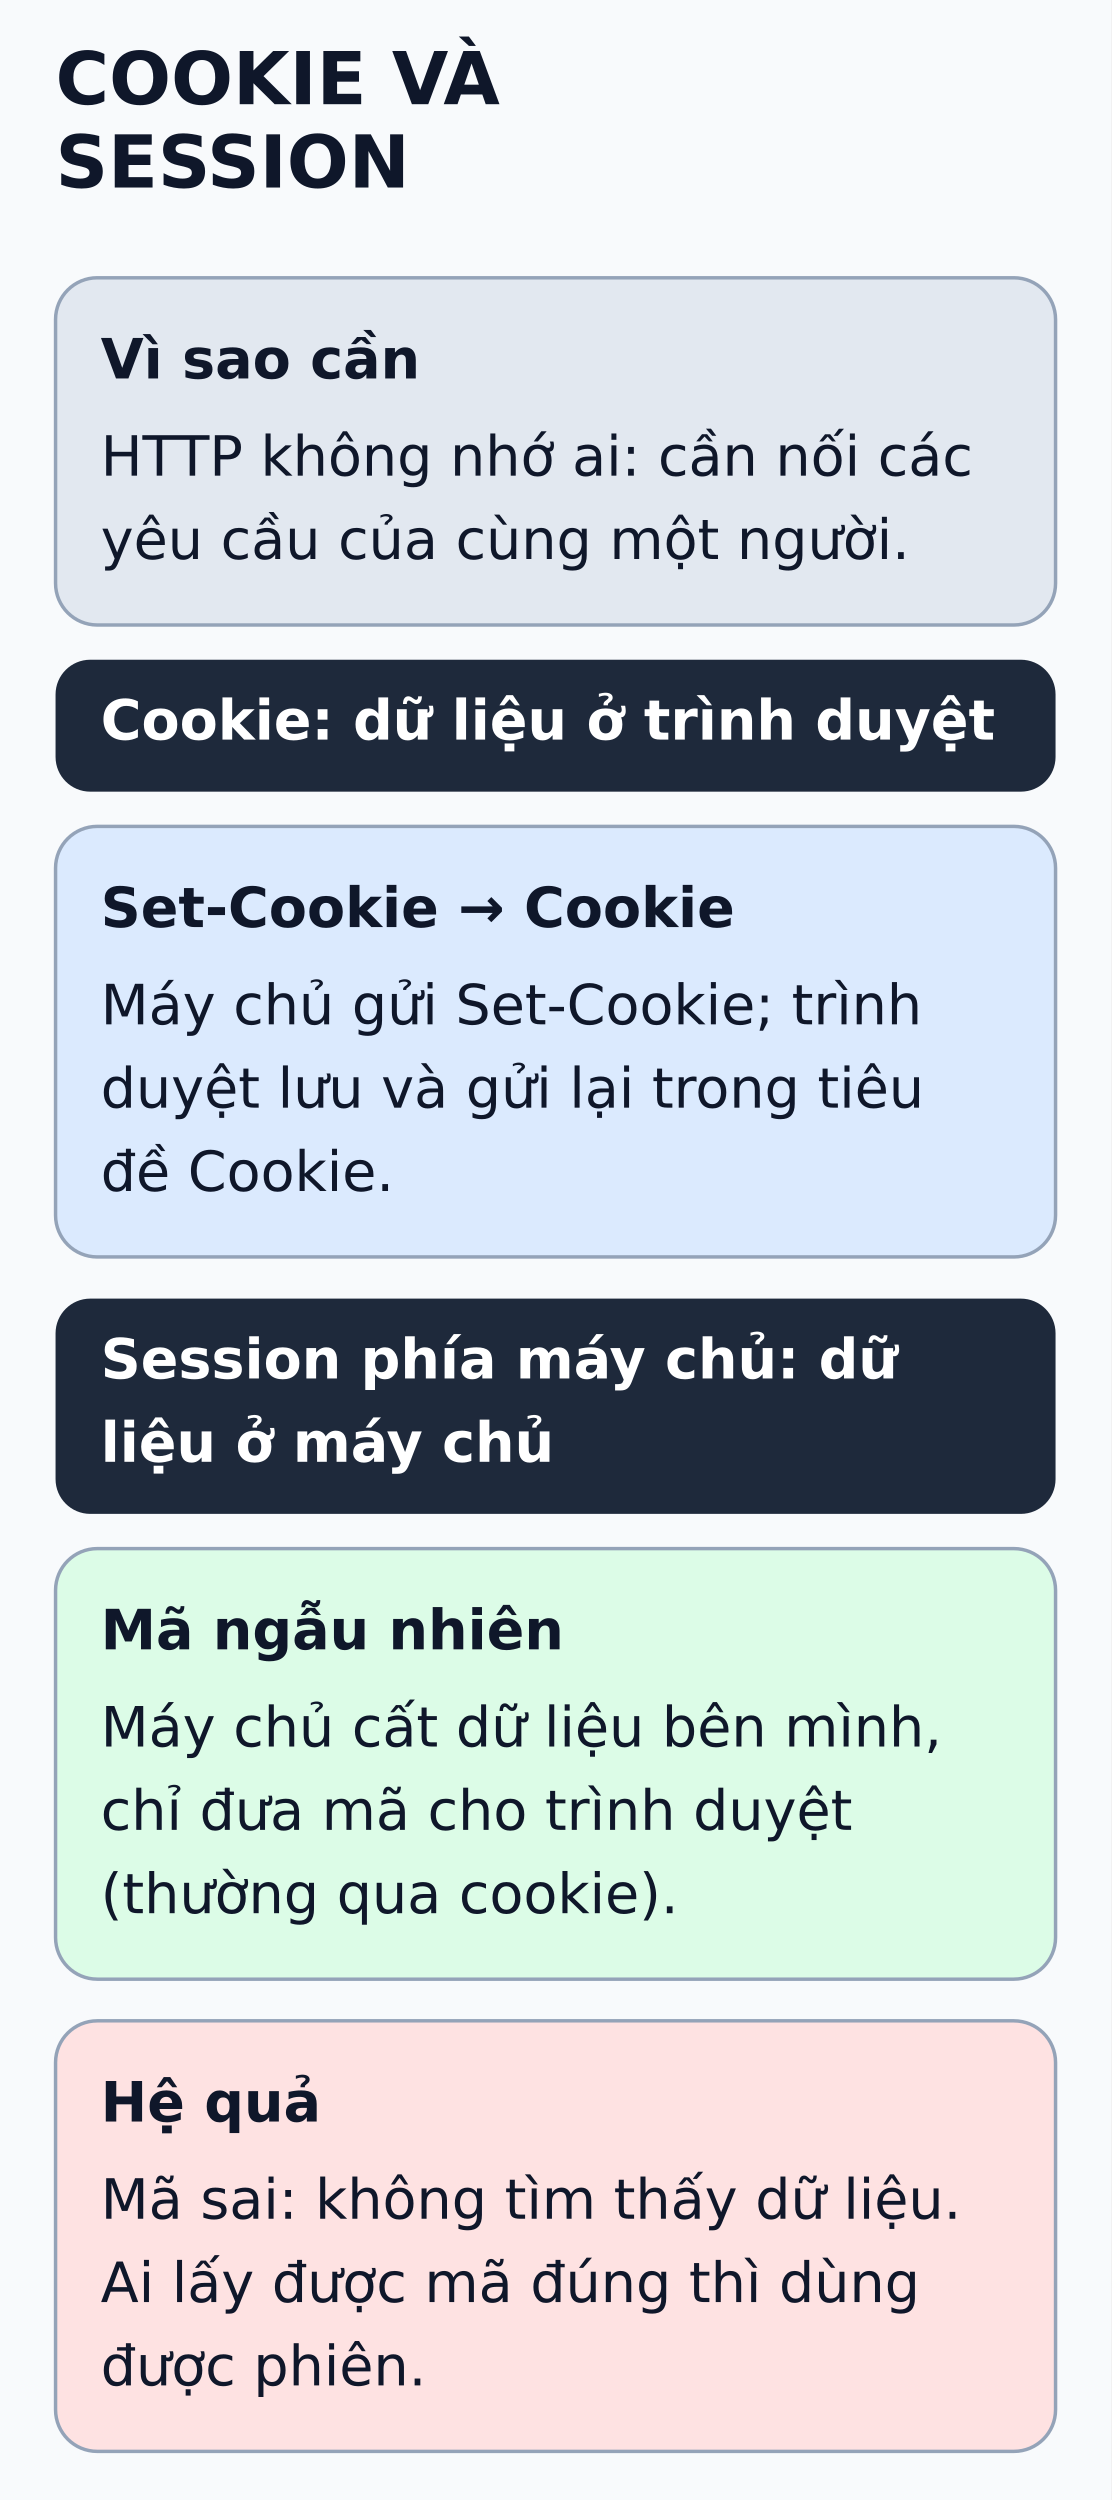
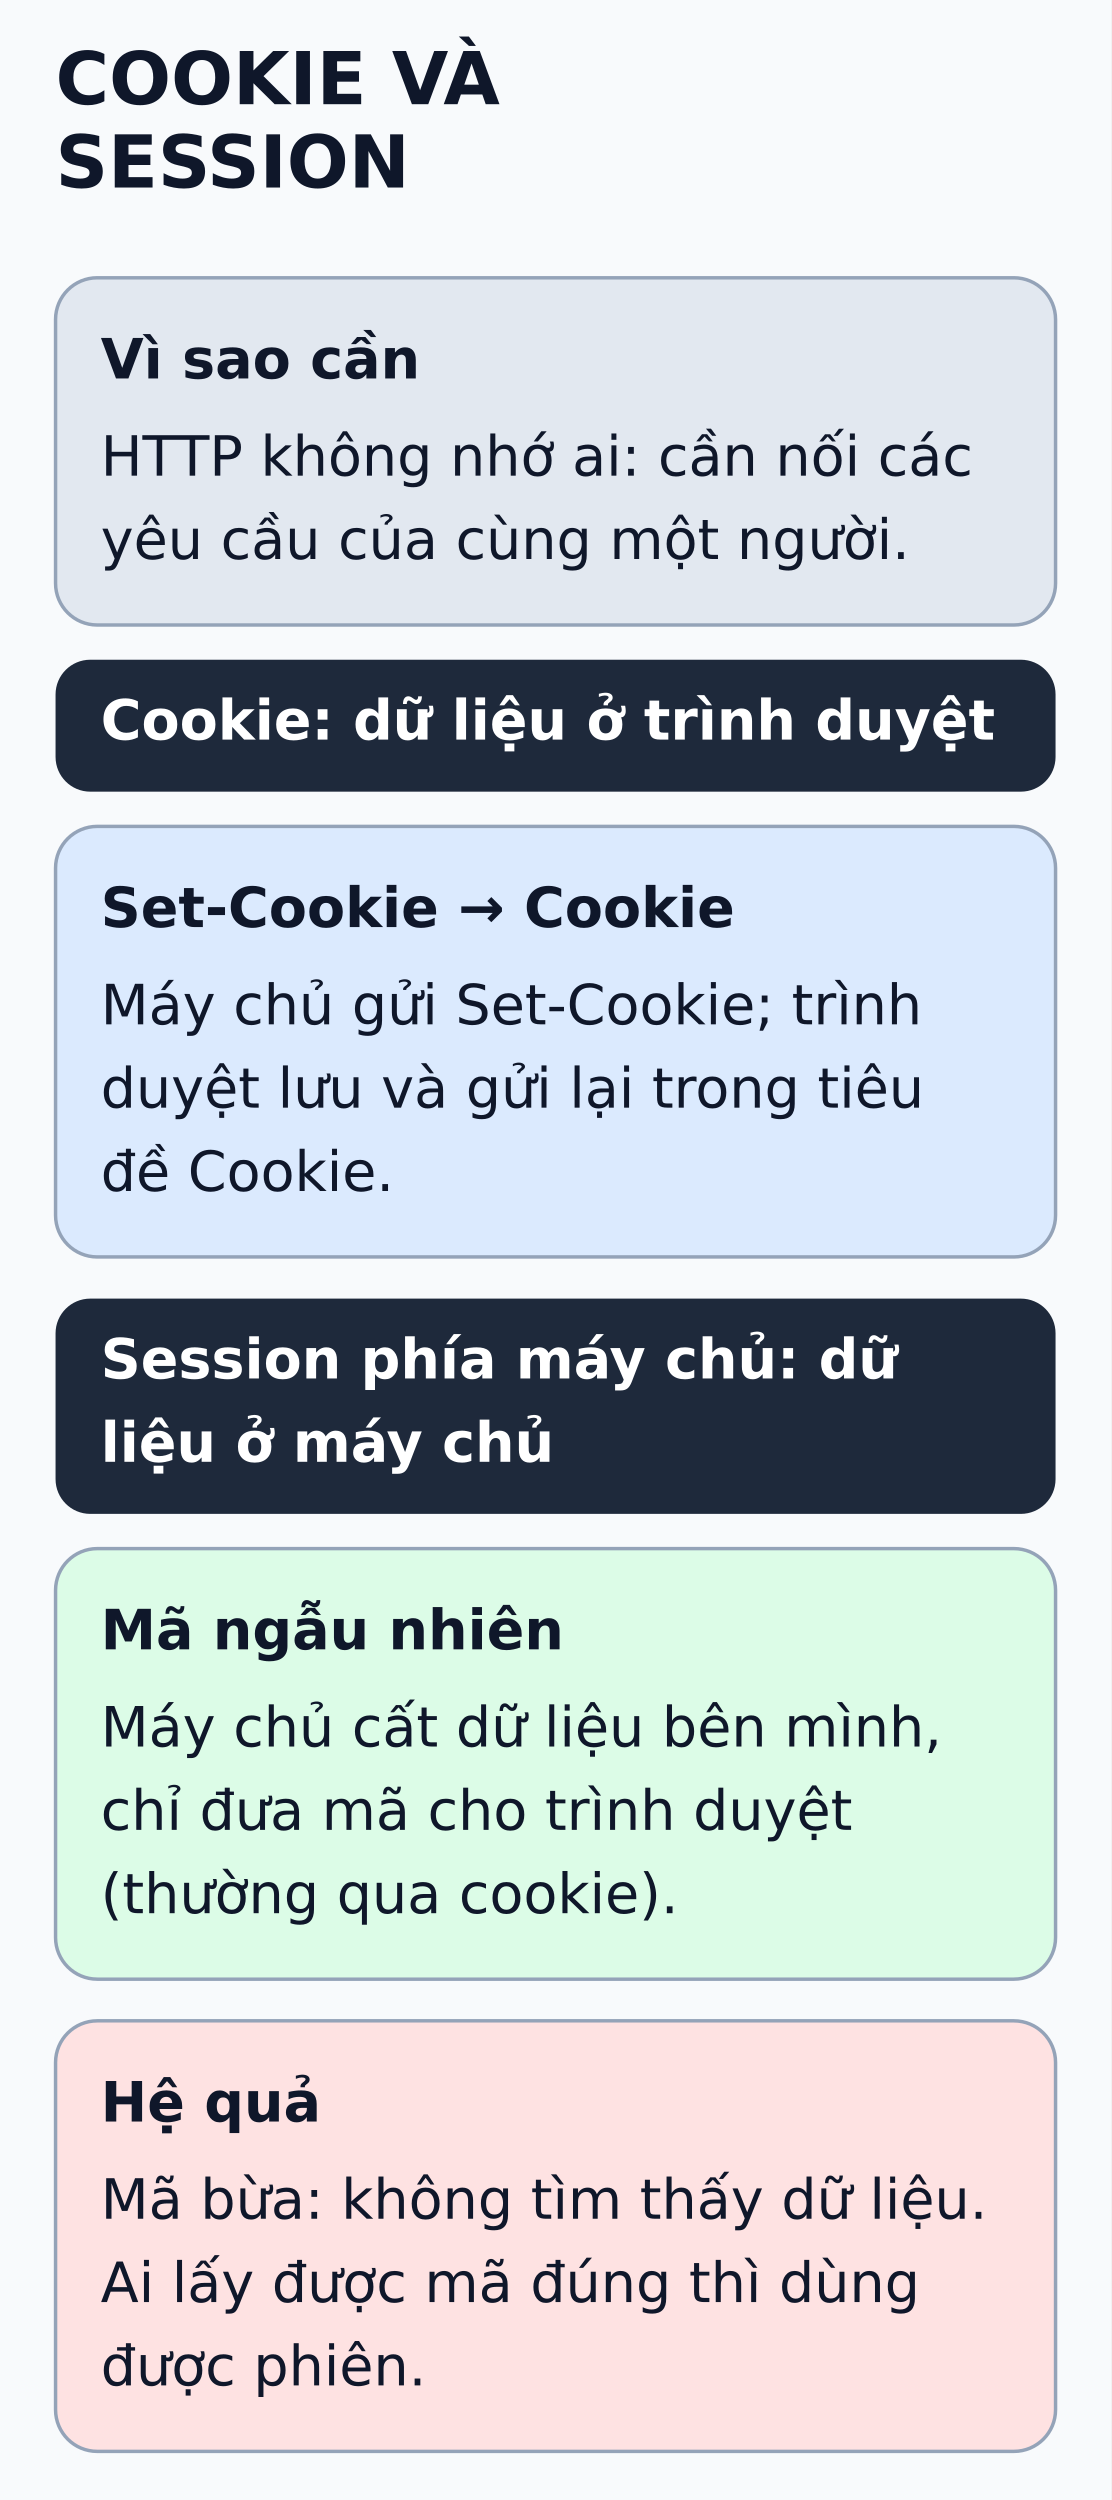
<svg xmlns="http://www.w3.org/2000/svg" viewBox="0 0 320 720" width="320" height="720" role="img" aria-labelledby="title desc">
  <rect width="320" height="720" fill="#f8fafc" />
  <g font-family="DejaVu Sans, Arial, sans-serif" fill="#0f172a">
    <text x="16" y="30" font-size="21" font-weight="bold">COOKIE VÀ</text>
    <text x="16" y="54" font-size="21" font-weight="bold">SESSION</text>
    <rect x="16" y="80" width="288" height="100" rx="12" fill="#e2e8f0" stroke="#94a3b8" />
    <text x="29" y="109" font-size="16" font-weight="bold">Vì sao cần</text>
    <text x="29" y="137" font-size="16" font-weight="normal">HTTP không nhớ ai: cần nối các</text>
    <text x="29" y="161" font-size="16" font-weight="normal">yêu cầu của cùng một người.</text>
    <rect x="16" y="190" width="288" height="38" rx="10" fill="#1e293b" />
    <text x="29" y="213" font-size="16" font-weight="bold" fill="#ffffff">Cookie: dữ liệu ở trình duyệt</text>
    <rect x="16" y="238" width="288" height="124" rx="12" fill="#dbeafe" stroke="#94a3b8" />
    <text x="29" y="267" font-size="16" font-weight="bold">Set-Cookie → Cookie</text>
    <text x="29" y="295" font-size="16" font-weight="normal">Máy chủ gửi Set-Cookie; trình</text>
    <text x="29" y="319" font-size="16" font-weight="normal">duyệt lưu và gửi lại trong tiêu</text>
    <text x="29" y="343" font-size="16" font-weight="normal">đề Cookie.</text>
    <rect x="16" y="374" width="288" height="62" rx="10" fill="#1e293b" />
    <text x="29" y="397" font-size="16" font-weight="bold" fill="#ffffff">Session phía máy chủ: dữ</text>
    <text x="29" y="421" font-size="16" font-weight="bold" fill="#ffffff">liệu ở máy chủ</text>
    <rect x="16" y="446" width="288" height="124" rx="12" fill="#dcfce7" stroke="#94a3b8" />
    <text x="29" y="475" font-size="16" font-weight="bold">Mã ngẫu nhiên</text>
    <text x="29" y="503" font-size="16" font-weight="normal">Máy chủ cất dữ liệu bên mình,</text>
    <text x="29" y="527" font-size="16" font-weight="normal">chỉ đưa mã cho trình duyệt</text>
    <text x="29" y="551" font-size="16" font-weight="normal">(thường qua cookie).</text>
    <rect x="16" y="582" width="288" height="124" rx="12" fill="#fee2e2" stroke="#94a3b8" />
    <text x="29" y="611" font-size="16" font-weight="bold">Hệ quả</text>
-     <text x="29" y="639" font-size="16" font-weight="normal">Mã sai: không tìm thấy dữ liệu.</text>
+     <text x="29" y="639" font-size="16" font-weight="normal">Mã bừa: không tìm thấy dữ liệu.</text>
    <text x="29" y="663" font-size="16" font-weight="normal">Ai lấy được mã đúng thì dùng</text>
    <text x="29" y="687" font-size="16" font-weight="normal">được phiên.</text>
  </g>
</svg>
